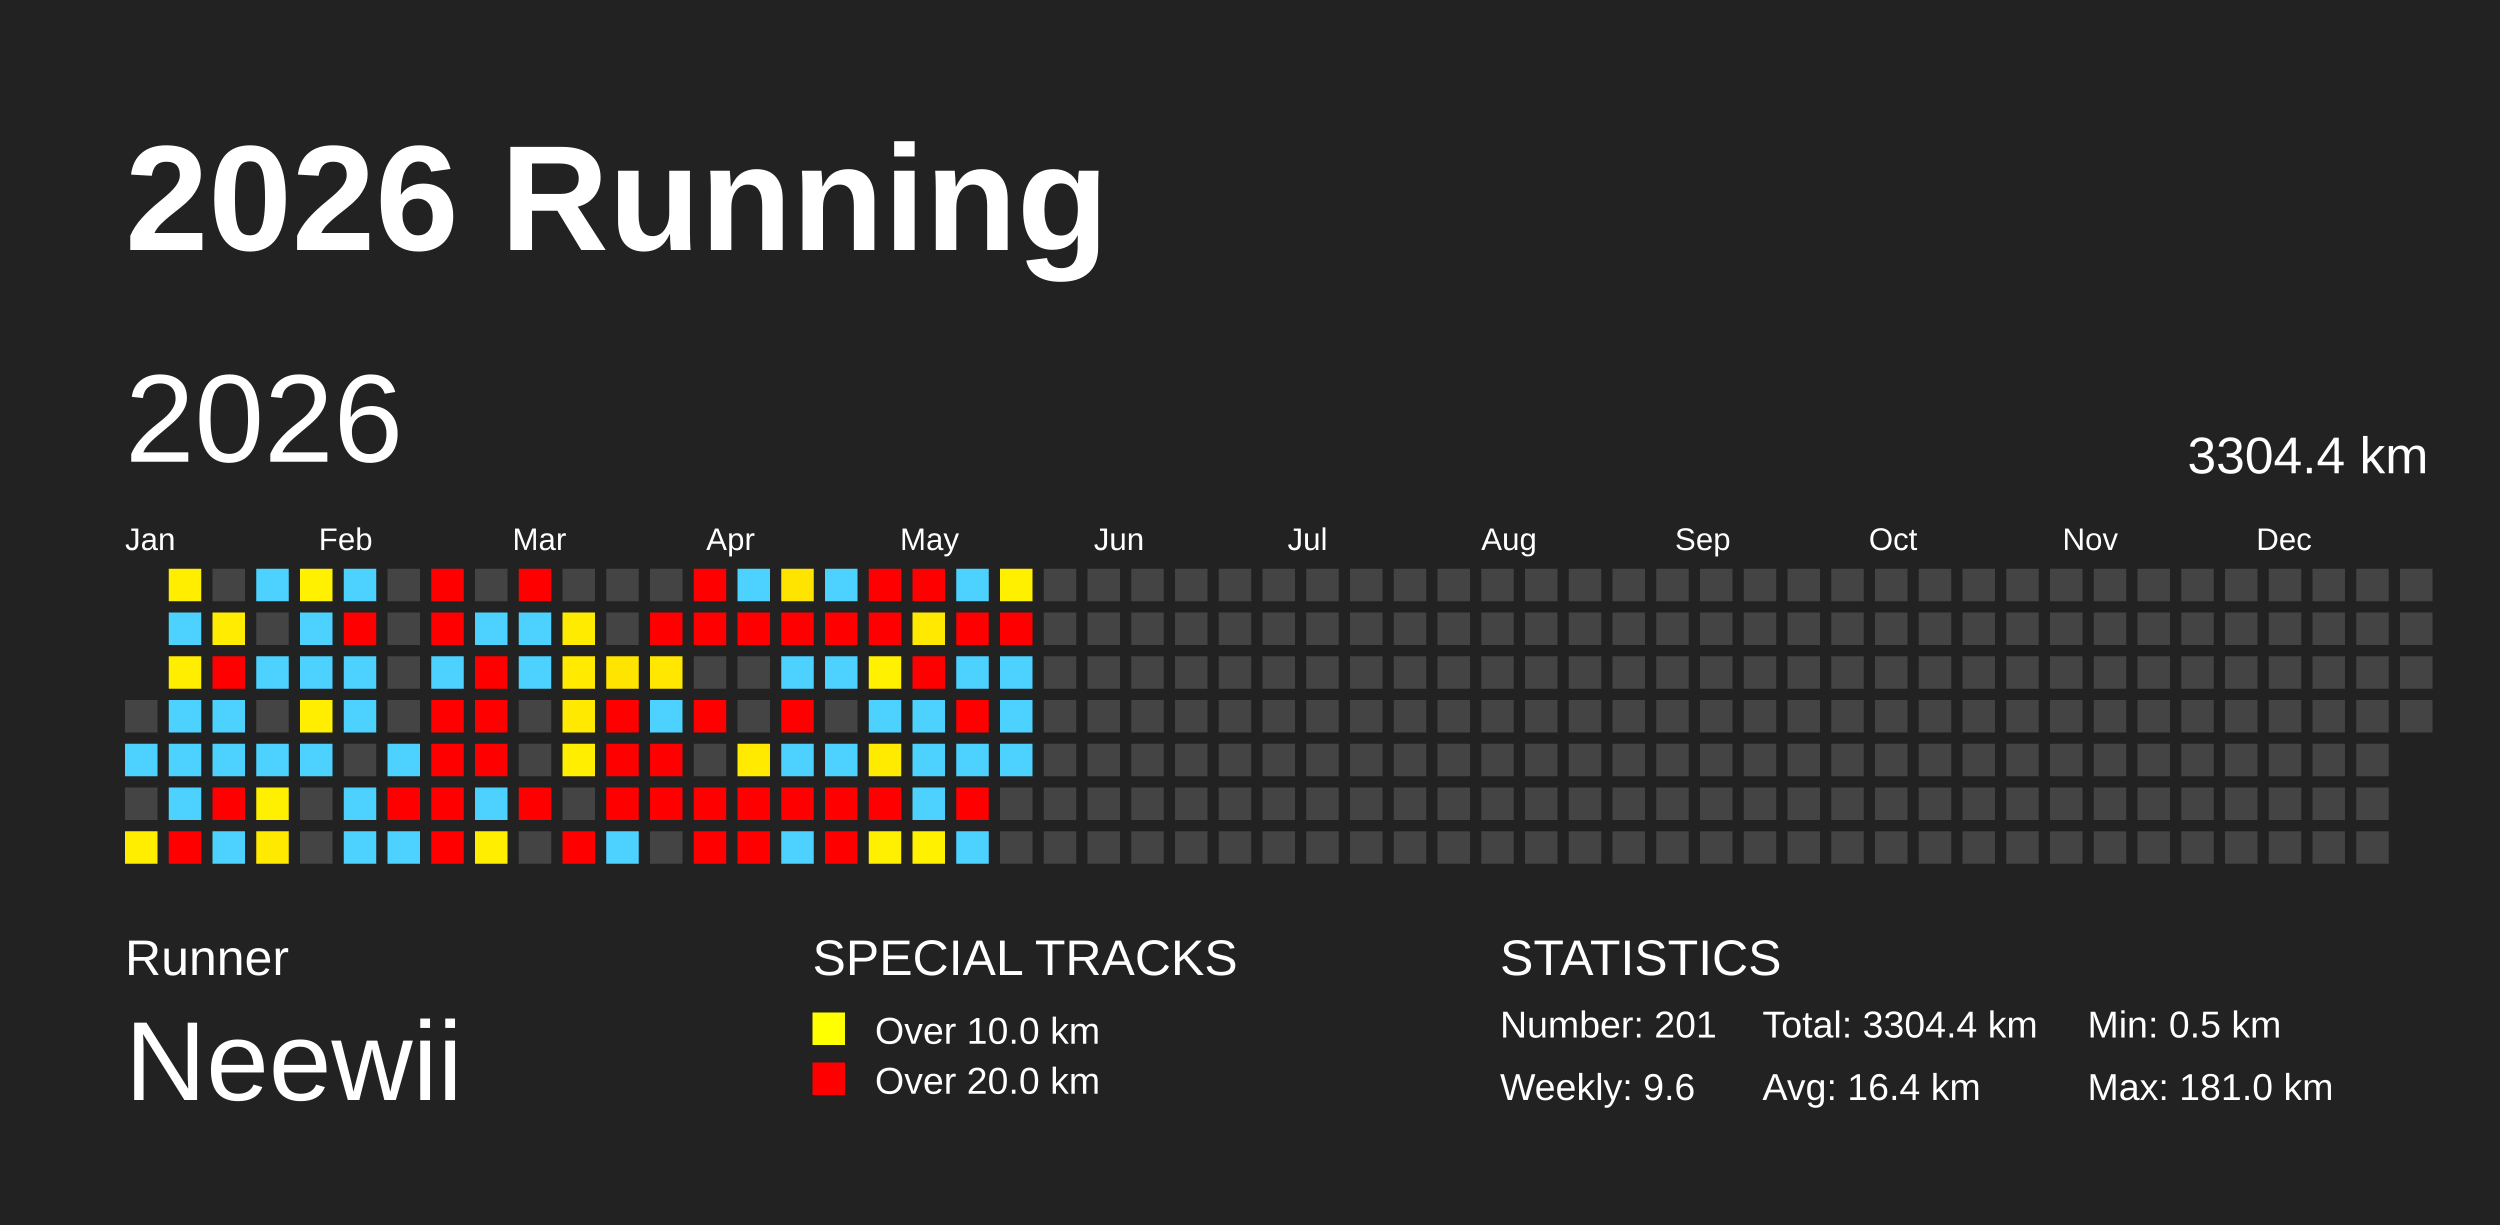
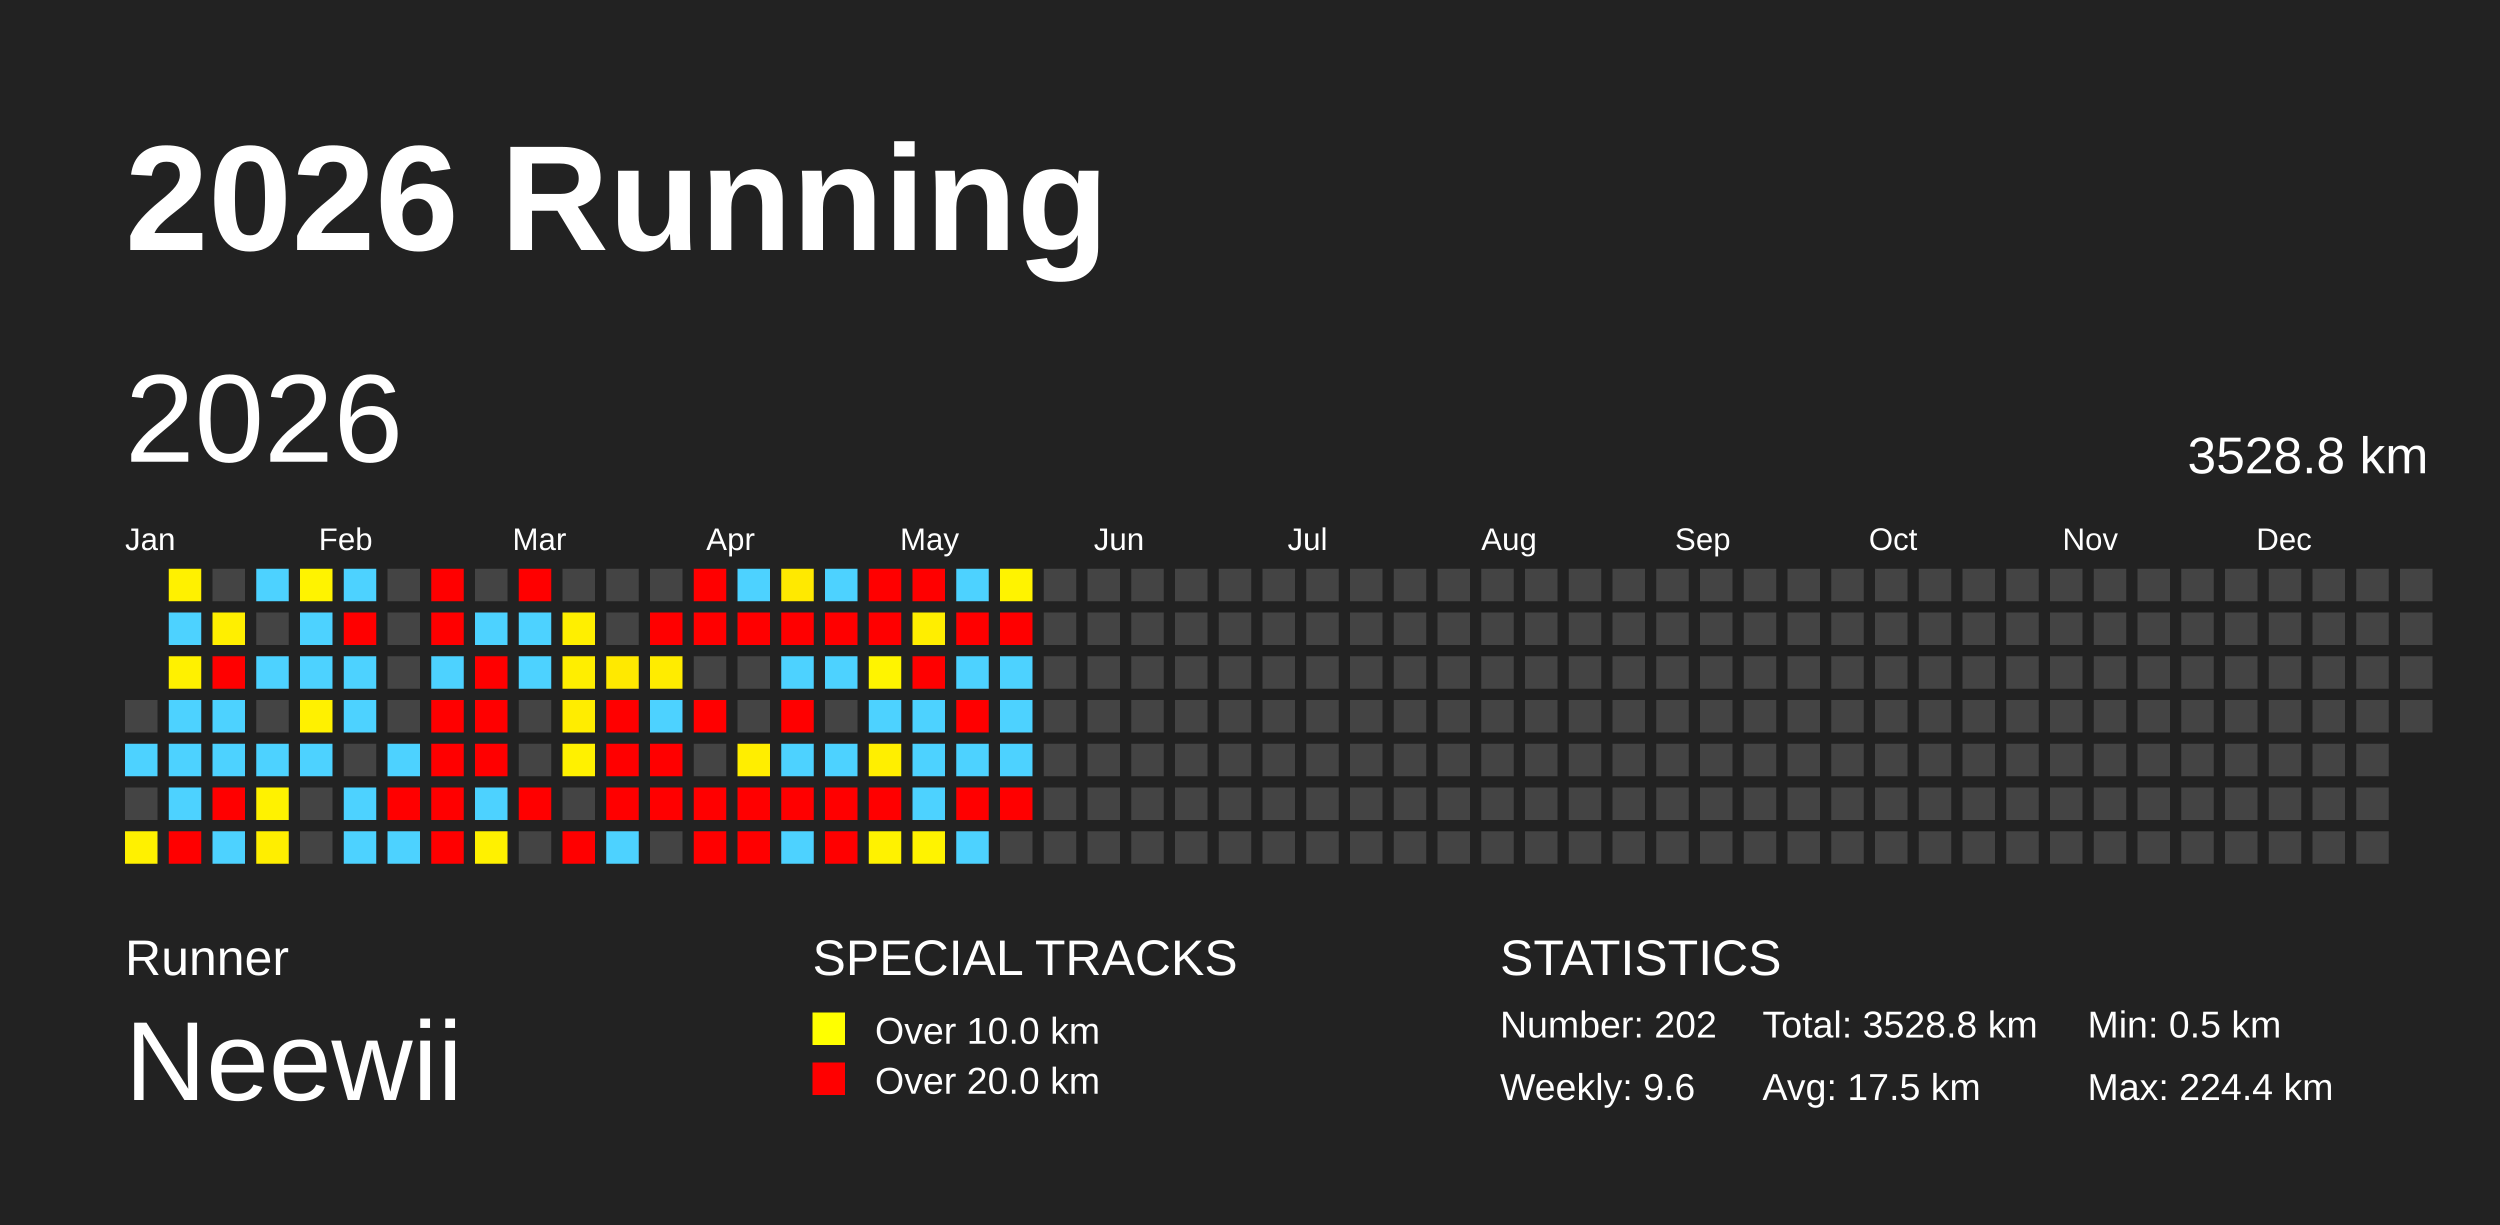
<svg xmlns="http://www.w3.org/2000/svg" baseProfile="full" height="98mm" version="1.1" viewBox="0,0,200,98" width="200mm">
  <defs />
  <rect fill="#222222" height="98" width="200" x="0" y="0" />
  <text fill="#FFFFFF" style="font-size:12px; font-family:Arial; font-weight:bold;" x="10" y="20">2026 Running</text>
  <text fill="#FFFFFF" style="font-size:4px; font-family:Arial" x="10" y="78">Runner</text>
  <text fill="#FFFFFF" style="font-size:9px; font-family:Arial" x="10" y="88">Neewii</text>
  <text fill="#FFFFFF" style="font-size:4px; font-family:Arial" x="65" y="78">SPECIAL TRACKS</text>
  <rect fill="yellow" height="2.6" width="2.6" x="65" y="81" />
  <text fill="#FFFFFF" style="font-size:3px; font-family:Arial" x="70" y="83.5">Over 10.0 km</text>
  <rect fill="red" height="2.6" width="2.6" x="65" y="85" />
  <text fill="#FFFFFF" style="font-size:3px; font-family:Arial" x="70" y="87.5">Over 20.0 km</text>
  <text fill="#FFFFFF" style="font-size:4px; font-family:Arial" x="120" y="78">STATISTICS</text>
-   <text fill="#FFFFFF" style="font-size:3px; font-family:Arial" x="120" y="83">Number: 201</text>
+   <text fill="#FFFFFF" style="font-size:3px; font-family:Arial" x="120" y="83">Number: 202</text>
  <text fill="#FFFFFF" style="font-size:3px; font-family:Arial" x="120" y="88">Weekly: 9.6</text>
-   <text fill="#FFFFFF" style="font-size:3px; font-family:Arial" x="141" y="83">Total: 3304.4 km</text>
-   <text fill="#FFFFFF" style="font-size:3px; font-family:Arial" x="141" y="88">Avg: 16.4 km</text>
+   <text fill="#FFFFFF" style="font-size:3px; font-family:Arial" x="141" y="83">Total: 3528.8 km</text>
+   <text fill="#FFFFFF" style="font-size:3px; font-family:Arial" x="141" y="88">Avg: 17.5 km</text>
  <text fill="#FFFFFF" style="font-size:3px; font-family:Arial" x="167" y="83">Min: 0.5 km</text>
-   <text fill="#FFFFFF" style="font-size:3px; font-family:Arial" x="167" y="88">Max: 181.0 km</text>
+   <text fill="#FFFFFF" style="font-size:3px; font-family:Arial" x="167" y="88">Max: 224.4 km</text>
  <text dominant-baseline="hanging" fill="#FFFFFF" style="font-size:10.0px; font-family:Arial;" x="10" y="30">2026</text>
-   <text dominant-baseline="hanging" fill="#FFFFFF" style="font-size:4.125px; font-family:Arial;" x="175" y="35">3304.4 km</text>
+   <text dominant-baseline="hanging" fill="#FFFFFF" style="font-size:4.125px; font-family:Arial;" x="175" y="35">3528.8 km</text>
  <text fill="#FFFFFF" style="font-size:2.5px; font-family:Arial" x="10.0" y="44">Jan</text>
  <text fill="#FFFFFF" style="font-size:2.5px; font-family:Arial" x="25.5" y="44">Feb</text>
  <text fill="#FFFFFF" style="font-size:2.5px; font-family:Arial" x="41.0" y="44">Mar</text>
  <text fill="#FFFFFF" style="font-size:2.5px; font-family:Arial" x="56.5" y="44">Apr</text>
  <text fill="#FFFFFF" style="font-size:2.5px; font-family:Arial" x="72.0" y="44">May</text>
  <text fill="#FFFFFF" style="font-size:2.5px; font-family:Arial" x="87.5" y="44">Jun</text>
  <text fill="#FFFFFF" style="font-size:2.5px; font-family:Arial" x="103.0" y="44">Jul</text>
  <text fill="#FFFFFF" style="font-size:2.5px; font-family:Arial" x="118.5" y="44">Aug</text>
  <text fill="#FFFFFF" style="font-size:2.5px; font-family:Arial" x="134.0" y="44">Sep</text>
  <text fill="#FFFFFF" style="font-size:2.5px; font-family:Arial" x="149.5" y="44">Oct</text>
  <text fill="#FFFFFF" style="font-size:2.5px; font-family:Arial" x="165.0" y="44">Nov</text>
  <text fill="#FFFFFF" style="font-size:2.5px; font-family:Arial" x="180.5" y="44">Dec</text>
  <rect fill="#444444" height="2.6" width="2.6" x="10.0" y="56.0" />
  <rect fill="#4dd2ff" height="2.6" width="2.6" x="10.0" y="59.5" />
  <rect fill="#444444" height="2.6" width="2.6" x="10.0" y="63.0" />
-   <rect fill="#ffee00" height="2.6" width="2.6" x="10.0" y="66.5" />
-   <rect fill="#ffee00" height="2.6" width="2.6" x="13.5" y="45.5" />
+   <rect fill="#fff100" height="2.6" width="2.6" x="10.0" y="66.5" />
+   <rect fill="#fff100" height="2.6" width="2.6" x="13.5" y="45.5" />
  <rect fill="#4dd2ff" height="2.6" width="2.6" x="13.5" y="49.0" />
-   <rect fill="#ffee00" height="2.6" width="2.6" x="13.5" y="52.5" />
+   <rect fill="#fff100" height="2.6" width="2.6" x="13.5" y="52.5" />
  <rect fill="#4dd2ff" height="2.6" width="2.6" x="13.5" y="56.0" />
  <rect fill="#4dd2ff" height="2.6" width="2.6" x="13.5" y="59.5" />
  <rect fill="#4dd2ff" height="2.6" width="2.6" x="13.5" y="63.0" />
  <rect fill="red" height="2.6" width="2.6" x="13.5" y="66.5" />
  <rect fill="#444444" height="2.6" width="2.6" x="17.0" y="45.5" />
-   <rect fill="#ffec00" height="2.6" width="2.6" x="17.0" y="49.0" />
+   <rect fill="#ffef00" height="2.6" width="2.6" x="17.0" y="49.0" />
  <rect fill="red" height="2.6" width="2.6" x="17.0" y="52.5" />
  <rect fill="#4dd2ff" height="2.6" width="2.6" x="17.0" y="56.0" />
  <rect fill="#4dd2ff" height="2.6" width="2.6" x="17.0" y="59.5" />
  <rect fill="red" height="2.6" width="2.6" x="17.0" y="63.0" />
  <rect fill="#4dd2ff" height="2.6" width="2.6" x="17.0" y="66.5" />
  <rect fill="#4dd2ff" height="2.6" width="2.6" x="20.5" y="45.5" />
  <rect fill="#444444" height="2.6" width="2.6" x="20.5" y="49.0" />
  <rect fill="#4dd2ff" height="2.6" width="2.6" x="20.5" y="52.5" />
  <rect fill="#444444" height="2.6" width="2.6" x="20.5" y="56.0" />
  <rect fill="#4dd2ff" height="2.6" width="2.6" x="20.5" y="59.5" />
-   <rect fill="#ffef00" height="2.6" width="2.6" x="20.5" y="63.0" />
-   <rect fill="#ffe900" height="2.6" width="2.6" x="20.5" y="66.5" />
-   <rect fill="#fff100" height="2.6" width="2.6" x="24.0" y="45.5" />
+   <rect fill="#fff200" height="2.6" width="2.6" x="20.5" y="63.0" />
+   <rect fill="#ffee00" height="2.6" width="2.6" x="20.5" y="66.5" />
+   <rect fill="#fff300" height="2.6" width="2.6" x="24.0" y="45.5" />
  <rect fill="#4dd2ff" height="2.6" width="2.6" x="24.0" y="49.0" />
  <rect fill="#4dd2ff" height="2.6" width="2.6" x="24.0" y="52.5" />
-   <rect fill="#ffee00" height="2.6" width="2.6" x="24.0" y="56.0" />
+   <rect fill="#fff100" height="2.6" width="2.6" x="24.0" y="56.0" />
  <rect fill="#4dd2ff" height="2.6" width="2.6" x="24.0" y="59.5" />
  <rect fill="#444444" height="2.6" width="2.6" x="24.0" y="63.0" />
  <rect fill="#444444" height="2.6" width="2.6" x="24.0" y="66.5" />
  <rect fill="#4dd2ff" height="2.6" width="2.6" x="27.5" y="45.5" />
  <rect fill="red" height="2.6" width="2.6" x="27.5" y="49.0" />
  <rect fill="#4dd2ff" height="2.6" width="2.6" x="27.5" y="52.5" />
  <rect fill="#4dd2ff" height="2.6" width="2.6" x="27.5" y="56.0" />
  <rect fill="#444444" height="2.6" width="2.6" x="27.5" y="59.5" />
  <rect fill="#4dd2ff" height="2.6" width="2.6" x="27.5" y="63.0" />
  <rect fill="#4dd2ff" height="2.6" width="2.6" x="27.5" y="66.5" />
  <rect fill="#444444" height="2.6" width="2.6" x="31.0" y="45.5" />
  <rect fill="#444444" height="2.6" width="2.6" x="31.0" y="49.0" />
  <rect fill="#444444" height="2.6" width="2.6" x="31.0" y="52.5" />
  <rect fill="#444444" height="2.6" width="2.6" x="31.0" y="56.0" />
  <rect fill="#4dd2ff" height="2.6" width="2.6" x="31.0" y="59.5" />
  <rect fill="red" height="2.6" width="2.6" x="31.0" y="63.0" />
  <rect fill="#4dd2ff" height="2.6" width="2.6" x="31.0" y="66.5" />
  <rect fill="red" height="2.6" width="2.6" x="34.5" y="45.5" />
  <rect fill="red" height="2.6" width="2.6" x="34.5" y="49.0" />
  <rect fill="#4dd2ff" height="2.6" width="2.6" x="34.5" y="52.5" />
  <rect fill="red" height="2.6" width="2.6" x="34.5" y="56.0" />
  <rect fill="red" height="2.6" width="2.6" x="34.5" y="59.5" />
  <rect fill="red" height="2.6" width="2.6" x="34.5" y="63.0" />
  <rect fill="red" height="2.6" width="2.6" x="34.5" y="66.5" />
  <rect fill="#444444" height="2.6" width="2.6" x="38.0" y="45.5" />
  <rect fill="#4dd2ff" height="2.6" width="2.6" x="38.0" y="49.0" />
  <rect fill="red" height="2.6" width="2.6" x="38.0" y="52.5" />
  <rect fill="red" height="2.6" width="2.6" x="38.0" y="56.0" />
  <rect fill="red" height="2.6" width="2.6" x="38.0" y="59.5" />
  <rect fill="#4dd2ff" height="2.6" width="2.6" x="38.0" y="63.0" />
-   <rect fill="#ffee00" height="2.6" width="2.6" x="38.0" y="66.5" />
+   <rect fill="#fff100" height="2.6" width="2.6" x="38.0" y="66.5" />
  <rect fill="red" height="2.6" width="2.6" x="41.5" y="45.5" />
  <rect fill="#4dd2ff" height="2.6" width="2.6" x="41.5" y="49.0" />
  <rect fill="#4dd2ff" height="2.6" width="2.6" x="41.5" y="52.5" />
  <rect fill="#444444" height="2.6" width="2.6" x="41.5" y="56.0" />
  <rect fill="#444444" height="2.6" width="2.6" x="41.5" y="59.5" />
  <rect fill="red" height="2.6" width="2.6" x="41.5" y="63.0" />
  <rect fill="#444444" height="2.6" width="2.6" x="41.5" y="66.5" />
  <rect fill="#444444" height="2.6" width="2.6" x="45.0" y="45.5" />
-   <rect fill="#ffeb00" height="2.6" width="2.6" x="45.0" y="49.0" />
-   <rect fill="#ffea00" height="2.6" width="2.6" x="45.0" y="52.5" />
-   <rect fill="#ffe900" height="2.6" width="2.6" x="45.0" y="56.0" />
-   <rect fill="#ffee00" height="2.6" width="2.6" x="45.0" y="59.5" />
+   <rect fill="#ffef00" height="2.6" width="2.6" x="45.0" y="49.0" />
+   <rect fill="#ffee00" height="2.6" width="2.6" x="45.0" y="52.5" />
+   <rect fill="#ffed00" height="2.6" width="2.6" x="45.0" y="56.0" />
+   <rect fill="#fff100" height="2.6" width="2.6" x="45.0" y="59.5" />
  <rect fill="#444444" height="2.6" width="2.6" x="45.0" y="63.0" />
  <rect fill="red" height="2.6" width="2.6" x="45.0" y="66.5" />
  <rect fill="#444444" height="2.6" width="2.6" x="48.5" y="45.5" />
  <rect fill="#444444" height="2.6" width="2.6" x="48.5" y="49.0" />
-   <rect fill="#ffe400" height="2.6" width="2.6" x="48.5" y="52.5" />
+   <rect fill="#ffe900" height="2.6" width="2.6" x="48.5" y="52.5" />
  <rect fill="red" height="2.6" width="2.6" x="48.5" y="56.0" />
  <rect fill="red" height="2.6" width="2.6" x="48.5" y="59.5" />
  <rect fill="red" height="2.6" width="2.6" x="48.5" y="63.0" />
  <rect fill="#4dd2ff" height="2.6" width="2.6" x="48.5" y="66.5" />
  <rect fill="#444444" height="2.6" width="2.6" x="52.0" y="45.5" />
  <rect fill="red" height="2.6" width="2.6" x="52.0" y="49.0" />
-   <rect fill="#ffe700" height="2.6" width="2.6" x="52.0" y="52.5" />
+   <rect fill="#ffec00" height="2.6" width="2.6" x="52.0" y="52.5" />
  <rect fill="#4dd2ff" height="2.6" width="2.6" x="52.0" y="56.0" />
  <rect fill="red" height="2.6" width="2.6" x="52.0" y="59.5" />
  <rect fill="red" height="2.6" width="2.6" x="52.0" y="63.0" />
  <rect fill="#444444" height="2.6" width="2.6" x="52.0" y="66.5" />
  <rect fill="red" height="2.6" width="2.6" x="55.5" y="45.5" />
  <rect fill="red" height="2.6" width="2.6" x="55.5" y="49.0" />
  <rect fill="#444444" height="2.6" width="2.6" x="55.5" y="52.5" />
  <rect fill="red" height="2.6" width="2.6" x="55.5" y="56.0" />
  <rect fill="#444444" height="2.6" width="2.6" x="55.5" y="59.5" />
  <rect fill="red" height="2.6" width="2.6" x="55.5" y="63.0" />
  <rect fill="red" height="2.6" width="2.6" x="55.5" y="66.5" />
  <rect fill="#4dd2ff" height="2.6" width="2.6" x="59.0" y="45.5" />
  <rect fill="red" height="2.6" width="2.6" x="59.0" y="49.0" />
  <rect fill="#444444" height="2.6" width="2.6" x="59.0" y="52.5" />
  <rect fill="#444444" height="2.6" width="2.6" x="59.0" y="56.0" />
-   <rect fill="#ffea00" height="2.6" width="2.6" x="59.0" y="59.5" />
+   <rect fill="#ffee00" height="2.6" width="2.6" x="59.0" y="59.5" />
  <rect fill="red" height="2.6" width="2.6" x="59.0" y="63.0" />
  <rect fill="red" height="2.6" width="2.6" x="59.0" y="66.5" />
-   <rect fill="#ffe400" height="2.6" width="2.6" x="62.5" y="45.5" />
+   <rect fill="#ffe900" height="2.6" width="2.6" x="62.5" y="45.5" />
  <rect fill="red" height="2.6" width="2.6" x="62.5" y="49.0" />
  <rect fill="#4dd2ff" height="2.6" width="2.6" x="62.5" y="52.5" />
  <rect fill="red" height="2.6" width="2.6" x="62.5" y="56.0" />
  <rect fill="#4dd2ff" height="2.6" width="2.6" x="62.5" y="59.5" />
  <rect fill="red" height="2.6" width="2.6" x="62.5" y="63.0" />
  <rect fill="#4dd2ff" height="2.6" width="2.6" x="62.5" y="66.5" />
  <rect fill="#4dd2ff" height="2.6" width="2.6" x="66.0" y="45.5" />
  <rect fill="red" height="2.6" width="2.6" x="66.0" y="49.0" />
  <rect fill="#4dd2ff" height="2.6" width="2.6" x="66.0" y="52.5" />
  <rect fill="#444444" height="2.6" width="2.6" x="66.0" y="56.0" />
  <rect fill="#4dd2ff" height="2.6" width="2.6" x="66.0" y="59.5" />
  <rect fill="red" height="2.6" width="2.6" x="66.0" y="63.0" />
  <rect fill="red" height="2.6" width="2.6" x="66.0" y="66.5" />
  <rect fill="red" height="2.6" width="2.6" x="69.5" y="45.5" />
  <rect fill="red" height="2.6" width="2.6" x="69.5" y="49.0" />
-   <rect fill="#fff100" height="2.6" width="2.6" x="69.5" y="52.5" />
+   <rect fill="#fff400" height="2.6" width="2.6" x="69.5" y="52.5" />
  <rect fill="#4dd2ff" height="2.6" width="2.6" x="69.5" y="56.0" />
-   <rect fill="#ffeb00" height="2.6" width="2.6" x="69.5" y="59.5" />
+   <rect fill="#ffef00" height="2.6" width="2.6" x="69.5" y="59.5" />
  <rect fill="red" height="2.6" width="2.6" x="69.5" y="63.0" />
-   <rect fill="#ffef00" height="2.6" width="2.6" x="69.5" y="66.5" />
+   <rect fill="#fff200" height="2.6" width="2.6" x="69.5" y="66.5" />
  <rect fill="red" height="2.6" width="2.6" x="73.0" y="45.5" />
-   <rect fill="#ffe900" height="2.6" width="2.6" x="73.0" y="49.0" />
+   <rect fill="#ffee00" height="2.6" width="2.6" x="73.0" y="49.0" />
  <rect fill="red" height="2.6" width="2.6" x="73.0" y="52.5" />
  <rect fill="#4dd2ff" height="2.6" width="2.6" x="73.0" y="56.0" />
  <rect fill="#4dd2ff" height="2.6" width="2.6" x="73.0" y="59.5" />
  <rect fill="#4dd2ff" height="2.6" width="2.6" x="73.0" y="63.0" />
-   <rect fill="#fff100" height="2.6" width="2.6" x="73.0" y="66.5" />
+   <rect fill="#fff300" height="2.6" width="2.6" x="73.0" y="66.5" />
  <rect fill="#4dd2ff" height="2.6" width="2.6" x="76.5" y="45.5" />
  <rect fill="red" height="2.6" width="2.6" x="76.5" y="49.0" />
  <rect fill="#4dd2ff" height="2.6" width="2.6" x="76.5" y="52.5" />
  <rect fill="red" height="2.6" width="2.6" x="76.5" y="56.0" />
  <rect fill="#4dd2ff" height="2.6" width="2.6" x="76.5" y="59.5" />
  <rect fill="red" height="2.6" width="2.6" x="76.5" y="63.0" />
  <rect fill="#4dd2ff" height="2.6" width="2.6" x="76.5" y="66.5" />
-   <rect fill="#fff000" height="2.6" width="2.6" x="80.0" y="45.5" />
+   <rect fill="#fff300" height="2.6" width="2.6" x="80.0" y="45.5" />
  <rect fill="red" height="2.6" width="2.6" x="80.0" y="49.0" />
  <rect fill="#4dd2ff" height="2.6" width="2.6" x="80.0" y="52.5" />
  <rect fill="#4dd2ff" height="2.6" width="2.6" x="80.0" y="56.0" />
  <rect fill="#4dd2ff" height="2.6" width="2.6" x="80.0" y="59.5" />
-   <rect fill="#444444" height="2.6" width="2.6" x="80.0" y="63.0" />
+   <rect fill="red" height="2.6" width="2.6" x="80.0" y="63.0" />
  <rect fill="#444444" height="2.6" width="2.6" x="80.0" y="66.5" />
  <rect fill="#444444" height="2.6" width="2.6" x="83.5" y="45.5" />
  <rect fill="#444444" height="2.6" width="2.6" x="83.5" y="49.0" />
  <rect fill="#444444" height="2.6" width="2.6" x="83.5" y="52.5" />
  <rect fill="#444444" height="2.6" width="2.6" x="83.5" y="56.0" />
  <rect fill="#444444" height="2.6" width="2.6" x="83.5" y="59.5" />
  <rect fill="#444444" height="2.6" width="2.6" x="83.5" y="63.0" />
  <rect fill="#444444" height="2.6" width="2.6" x="83.5" y="66.5" />
  <rect fill="#444444" height="2.6" width="2.6" x="87.0" y="45.5" />
  <rect fill="#444444" height="2.6" width="2.6" x="87.0" y="49.0" />
  <rect fill="#444444" height="2.6" width="2.6" x="87.0" y="52.5" />
  <rect fill="#444444" height="2.6" width="2.6" x="87.0" y="56.0" />
  <rect fill="#444444" height="2.6" width="2.6" x="87.0" y="59.5" />
  <rect fill="#444444" height="2.6" width="2.6" x="87.0" y="63.0" />
  <rect fill="#444444" height="2.6" width="2.6" x="87.0" y="66.5" />
  <rect fill="#444444" height="2.6" width="2.6" x="90.5" y="45.5" />
  <rect fill="#444444" height="2.6" width="2.6" x="90.5" y="49.0" />
  <rect fill="#444444" height="2.6" width="2.6" x="90.5" y="52.5" />
  <rect fill="#444444" height="2.6" width="2.6" x="90.5" y="56.0" />
  <rect fill="#444444" height="2.6" width="2.6" x="90.5" y="59.5" />
  <rect fill="#444444" height="2.6" width="2.6" x="90.5" y="63.0" />
  <rect fill="#444444" height="2.6" width="2.6" x="90.5" y="66.5" />
  <rect fill="#444444" height="2.6" width="2.6" x="94.0" y="45.5" />
  <rect fill="#444444" height="2.6" width="2.6" x="94.0" y="49.0" />
  <rect fill="#444444" height="2.6" width="2.6" x="94.0" y="52.5" />
  <rect fill="#444444" height="2.6" width="2.6" x="94.0" y="56.0" />
  <rect fill="#444444" height="2.6" width="2.6" x="94.0" y="59.5" />
  <rect fill="#444444" height="2.6" width="2.6" x="94.0" y="63.0" />
  <rect fill="#444444" height="2.6" width="2.6" x="94.0" y="66.5" />
  <rect fill="#444444" height="2.6" width="2.6" x="97.5" y="45.5" />
  <rect fill="#444444" height="2.6" width="2.6" x="97.5" y="49.0" />
  <rect fill="#444444" height="2.6" width="2.6" x="97.5" y="52.5" />
  <rect fill="#444444" height="2.6" width="2.6" x="97.5" y="56.0" />
  <rect fill="#444444" height="2.6" width="2.6" x="97.5" y="59.5" />
  <rect fill="#444444" height="2.6" width="2.6" x="97.5" y="63.0" />
  <rect fill="#444444" height="2.6" width="2.6" x="97.5" y="66.5" />
  <rect fill="#444444" height="2.6" width="2.6" x="101.0" y="45.5" />
  <rect fill="#444444" height="2.6" width="2.6" x="101.0" y="49.0" />
  <rect fill="#444444" height="2.6" width="2.6" x="101.0" y="52.5" />
  <rect fill="#444444" height="2.6" width="2.6" x="101.0" y="56.0" />
  <rect fill="#444444" height="2.6" width="2.6" x="101.0" y="59.5" />
  <rect fill="#444444" height="2.6" width="2.6" x="101.0" y="63.0" />
  <rect fill="#444444" height="2.6" width="2.6" x="101.0" y="66.5" />
  <rect fill="#444444" height="2.6" width="2.6" x="104.5" y="45.5" />
  <rect fill="#444444" height="2.6" width="2.6" x="104.5" y="49.0" />
  <rect fill="#444444" height="2.6" width="2.6" x="104.5" y="52.5" />
  <rect fill="#444444" height="2.6" width="2.6" x="104.5" y="56.0" />
  <rect fill="#444444" height="2.6" width="2.6" x="104.5" y="59.5" />
  <rect fill="#444444" height="2.6" width="2.6" x="104.5" y="63.0" />
  <rect fill="#444444" height="2.6" width="2.6" x="104.5" y="66.5" />
  <rect fill="#444444" height="2.6" width="2.6" x="108.0" y="45.5" />
  <rect fill="#444444" height="2.6" width="2.6" x="108.0" y="49.0" />
  <rect fill="#444444" height="2.6" width="2.6" x="108.0" y="52.5" />
  <rect fill="#444444" height="2.6" width="2.6" x="108.0" y="56.0" />
  <rect fill="#444444" height="2.6" width="2.6" x="108.0" y="59.5" />
  <rect fill="#444444" height="2.6" width="2.6" x="108.0" y="63.0" />
  <rect fill="#444444" height="2.6" width="2.6" x="108.0" y="66.5" />
  <rect fill="#444444" height="2.6" width="2.6" x="111.5" y="45.5" />
  <rect fill="#444444" height="2.6" width="2.6" x="111.5" y="49.0" />
  <rect fill="#444444" height="2.6" width="2.6" x="111.5" y="52.5" />
  <rect fill="#444444" height="2.6" width="2.6" x="111.5" y="56.0" />
  <rect fill="#444444" height="2.6" width="2.6" x="111.5" y="59.5" />
  <rect fill="#444444" height="2.6" width="2.6" x="111.5" y="63.0" />
  <rect fill="#444444" height="2.6" width="2.6" x="111.5" y="66.5" />
  <rect fill="#444444" height="2.6" width="2.6" x="115.0" y="45.5" />
  <rect fill="#444444" height="2.6" width="2.6" x="115.0" y="49.0" />
  <rect fill="#444444" height="2.6" width="2.6" x="115.0" y="52.5" />
  <rect fill="#444444" height="2.6" width="2.6" x="115.0" y="56.0" />
  <rect fill="#444444" height="2.6" width="2.6" x="115.0" y="59.5" />
  <rect fill="#444444" height="2.6" width="2.6" x="115.0" y="63.0" />
  <rect fill="#444444" height="2.6" width="2.6" x="115.0" y="66.5" />
  <rect fill="#444444" height="2.6" width="2.6" x="118.5" y="45.5" />
  <rect fill="#444444" height="2.6" width="2.6" x="118.5" y="49.0" />
  <rect fill="#444444" height="2.6" width="2.6" x="118.5" y="52.5" />
  <rect fill="#444444" height="2.6" width="2.6" x="118.5" y="56.0" />
  <rect fill="#444444" height="2.6" width="2.6" x="118.5" y="59.5" />
  <rect fill="#444444" height="2.6" width="2.6" x="118.5" y="63.0" />
  <rect fill="#444444" height="2.6" width="2.6" x="118.5" y="66.5" />
  <rect fill="#444444" height="2.6" width="2.6" x="122.0" y="45.5" />
  <rect fill="#444444" height="2.6" width="2.6" x="122.0" y="49.0" />
  <rect fill="#444444" height="2.6" width="2.6" x="122.0" y="52.5" />
  <rect fill="#444444" height="2.6" width="2.6" x="122.0" y="56.0" />
  <rect fill="#444444" height="2.6" width="2.6" x="122.0" y="59.5" />
  <rect fill="#444444" height="2.6" width="2.6" x="122.0" y="63.0" />
  <rect fill="#444444" height="2.6" width="2.6" x="122.0" y="66.5" />
  <rect fill="#444444" height="2.6" width="2.6" x="125.5" y="45.5" />
  <rect fill="#444444" height="2.6" width="2.6" x="125.5" y="49.0" />
  <rect fill="#444444" height="2.6" width="2.6" x="125.5" y="52.5" />
  <rect fill="#444444" height="2.6" width="2.6" x="125.5" y="56.0" />
  <rect fill="#444444" height="2.6" width="2.6" x="125.5" y="59.5" />
  <rect fill="#444444" height="2.6" width="2.6" x="125.5" y="63.0" />
  <rect fill="#444444" height="2.6" width="2.6" x="125.5" y="66.5" />
  <rect fill="#444444" height="2.6" width="2.6" x="129.0" y="45.5" />
  <rect fill="#444444" height="2.6" width="2.6" x="129.0" y="49.0" />
  <rect fill="#444444" height="2.6" width="2.6" x="129.0" y="52.5" />
  <rect fill="#444444" height="2.6" width="2.6" x="129.0" y="56.0" />
  <rect fill="#444444" height="2.6" width="2.6" x="129.0" y="59.5" />
  <rect fill="#444444" height="2.6" width="2.6" x="129.0" y="63.0" />
  <rect fill="#444444" height="2.6" width="2.6" x="129.0" y="66.5" />
  <rect fill="#444444" height="2.6" width="2.6" x="132.5" y="45.5" />
  <rect fill="#444444" height="2.6" width="2.6" x="132.5" y="49.0" />
  <rect fill="#444444" height="2.6" width="2.6" x="132.5" y="52.5" />
  <rect fill="#444444" height="2.6" width="2.6" x="132.5" y="56.0" />
  <rect fill="#444444" height="2.6" width="2.6" x="132.5" y="59.5" />
  <rect fill="#444444" height="2.6" width="2.6" x="132.5" y="63.0" />
  <rect fill="#444444" height="2.6" width="2.6" x="132.5" y="66.5" />
  <rect fill="#444444" height="2.6" width="2.6" x="136.0" y="45.5" />
  <rect fill="#444444" height="2.6" width="2.6" x="136.0" y="49.0" />
  <rect fill="#444444" height="2.6" width="2.6" x="136.0" y="52.5" />
  <rect fill="#444444" height="2.6" width="2.6" x="136.0" y="56.0" />
  <rect fill="#444444" height="2.6" width="2.6" x="136.0" y="59.5" />
  <rect fill="#444444" height="2.6" width="2.6" x="136.0" y="63.0" />
  <rect fill="#444444" height="2.6" width="2.6" x="136.0" y="66.5" />
  <rect fill="#444444" height="2.6" width="2.6" x="139.5" y="45.5" />
  <rect fill="#444444" height="2.6" width="2.6" x="139.5" y="49.0" />
  <rect fill="#444444" height="2.6" width="2.6" x="139.5" y="52.5" />
  <rect fill="#444444" height="2.6" width="2.6" x="139.5" y="56.0" />
  <rect fill="#444444" height="2.6" width="2.6" x="139.5" y="59.5" />
  <rect fill="#444444" height="2.6" width="2.6" x="139.5" y="63.0" />
  <rect fill="#444444" height="2.6" width="2.6" x="139.5" y="66.5" />
  <rect fill="#444444" height="2.6" width="2.6" x="143.0" y="45.5" />
  <rect fill="#444444" height="2.6" width="2.6" x="143.0" y="49.0" />
  <rect fill="#444444" height="2.6" width="2.6" x="143.0" y="52.5" />
  <rect fill="#444444" height="2.6" width="2.6" x="143.0" y="56.0" />
  <rect fill="#444444" height="2.6" width="2.6" x="143.0" y="59.5" />
  <rect fill="#444444" height="2.6" width="2.6" x="143.0" y="63.0" />
  <rect fill="#444444" height="2.6" width="2.6" x="143.0" y="66.5" />
  <rect fill="#444444" height="2.6" width="2.6" x="146.5" y="45.5" />
  <rect fill="#444444" height="2.6" width="2.6" x="146.5" y="49.0" />
  <rect fill="#444444" height="2.6" width="2.6" x="146.5" y="52.5" />
  <rect fill="#444444" height="2.6" width="2.6" x="146.5" y="56.0" />
  <rect fill="#444444" height="2.6" width="2.6" x="146.5" y="59.5" />
  <rect fill="#444444" height="2.6" width="2.6" x="146.5" y="63.0" />
  <rect fill="#444444" height="2.6" width="2.6" x="146.5" y="66.5" />
  <rect fill="#444444" height="2.6" width="2.6" x="150.0" y="45.5" />
  <rect fill="#444444" height="2.6" width="2.6" x="150.0" y="49.0" />
  <rect fill="#444444" height="2.6" width="2.6" x="150.0" y="52.5" />
  <rect fill="#444444" height="2.6" width="2.6" x="150.0" y="56.0" />
  <rect fill="#444444" height="2.6" width="2.6" x="150.0" y="59.5" />
  <rect fill="#444444" height="2.6" width="2.6" x="150.0" y="63.0" />
  <rect fill="#444444" height="2.6" width="2.6" x="150.0" y="66.5" />
  <rect fill="#444444" height="2.6" width="2.6" x="153.5" y="45.5" />
  <rect fill="#444444" height="2.6" width="2.6" x="153.5" y="49.0" />
  <rect fill="#444444" height="2.6" width="2.6" x="153.5" y="52.5" />
  <rect fill="#444444" height="2.6" width="2.6" x="153.5" y="56.0" />
  <rect fill="#444444" height="2.6" width="2.6" x="153.5" y="59.5" />
  <rect fill="#444444" height="2.6" width="2.6" x="153.5" y="63.0" />
  <rect fill="#444444" height="2.6" width="2.6" x="153.5" y="66.5" />
  <rect fill="#444444" height="2.6" width="2.6" x="157.0" y="45.5" />
  <rect fill="#444444" height="2.6" width="2.6" x="157.0" y="49.0" />
  <rect fill="#444444" height="2.6" width="2.6" x="157.0" y="52.5" />
  <rect fill="#444444" height="2.6" width="2.6" x="157.0" y="56.0" />
  <rect fill="#444444" height="2.6" width="2.6" x="157.0" y="59.5" />
  <rect fill="#444444" height="2.6" width="2.6" x="157.0" y="63.0" />
  <rect fill="#444444" height="2.6" width="2.6" x="157.0" y="66.5" />
  <rect fill="#444444" height="2.6" width="2.6" x="160.5" y="45.5" />
  <rect fill="#444444" height="2.6" width="2.6" x="160.5" y="49.0" />
  <rect fill="#444444" height="2.6" width="2.6" x="160.5" y="52.5" />
  <rect fill="#444444" height="2.6" width="2.6" x="160.5" y="56.0" />
  <rect fill="#444444" height="2.6" width="2.6" x="160.5" y="59.5" />
  <rect fill="#444444" height="2.6" width="2.6" x="160.5" y="63.0" />
  <rect fill="#444444" height="2.6" width="2.6" x="160.5" y="66.5" />
  <rect fill="#444444" height="2.6" width="2.6" x="164.0" y="45.5" />
  <rect fill="#444444" height="2.6" width="2.6" x="164.0" y="49.0" />
  <rect fill="#444444" height="2.6" width="2.6" x="164.0" y="52.5" />
  <rect fill="#444444" height="2.6" width="2.6" x="164.0" y="56.0" />
  <rect fill="#444444" height="2.6" width="2.6" x="164.0" y="59.5" />
  <rect fill="#444444" height="2.6" width="2.6" x="164.0" y="63.0" />
  <rect fill="#444444" height="2.6" width="2.6" x="164.0" y="66.5" />
  <rect fill="#444444" height="2.6" width="2.6" x="167.5" y="45.5" />
  <rect fill="#444444" height="2.6" width="2.6" x="167.5" y="49.0" />
  <rect fill="#444444" height="2.6" width="2.6" x="167.5" y="52.5" />
  <rect fill="#444444" height="2.6" width="2.6" x="167.5" y="56.0" />
  <rect fill="#444444" height="2.6" width="2.6" x="167.5" y="59.5" />
  <rect fill="#444444" height="2.6" width="2.6" x="167.5" y="63.0" />
  <rect fill="#444444" height="2.6" width="2.6" x="167.5" y="66.5" />
  <rect fill="#444444" height="2.6" width="2.6" x="171.0" y="45.5" />
  <rect fill="#444444" height="2.6" width="2.6" x="171.0" y="49.0" />
  <rect fill="#444444" height="2.6" width="2.6" x="171.0" y="52.5" />
  <rect fill="#444444" height="2.6" width="2.6" x="171.0" y="56.0" />
  <rect fill="#444444" height="2.6" width="2.6" x="171.0" y="59.5" />
  <rect fill="#444444" height="2.6" width="2.6" x="171.0" y="63.0" />
  <rect fill="#444444" height="2.6" width="2.6" x="171.0" y="66.5" />
  <rect fill="#444444" height="2.6" width="2.6" x="174.5" y="45.5" />
  <rect fill="#444444" height="2.6" width="2.6" x="174.5" y="49.0" />
  <rect fill="#444444" height="2.6" width="2.6" x="174.5" y="52.5" />
  <rect fill="#444444" height="2.6" width="2.6" x="174.5" y="56.0" />
  <rect fill="#444444" height="2.6" width="2.6" x="174.5" y="59.5" />
  <rect fill="#444444" height="2.6" width="2.6" x="174.5" y="63.0" />
  <rect fill="#444444" height="2.6" width="2.6" x="174.5" y="66.5" />
  <rect fill="#444444" height="2.6" width="2.6" x="178.0" y="45.5" />
  <rect fill="#444444" height="2.6" width="2.6" x="178.0" y="49.0" />
  <rect fill="#444444" height="2.6" width="2.6" x="178.0" y="52.5" />
  <rect fill="#444444" height="2.6" width="2.6" x="178.0" y="56.0" />
  <rect fill="#444444" height="2.6" width="2.6" x="178.0" y="59.5" />
  <rect fill="#444444" height="2.6" width="2.6" x="178.0" y="63.0" />
  <rect fill="#444444" height="2.6" width="2.6" x="178.0" y="66.5" />
  <rect fill="#444444" height="2.6" width="2.6" x="181.5" y="45.5" />
  <rect fill="#444444" height="2.6" width="2.6" x="181.5" y="49.0" />
  <rect fill="#444444" height="2.6" width="2.6" x="181.5" y="52.5" />
  <rect fill="#444444" height="2.6" width="2.6" x="181.5" y="56.0" />
  <rect fill="#444444" height="2.6" width="2.6" x="181.5" y="59.5" />
  <rect fill="#444444" height="2.6" width="2.6" x="181.5" y="63.0" />
  <rect fill="#444444" height="2.6" width="2.6" x="181.5" y="66.5" />
  <rect fill="#444444" height="2.6" width="2.6" x="185.0" y="45.5" />
  <rect fill="#444444" height="2.6" width="2.6" x="185.0" y="49.0" />
  <rect fill="#444444" height="2.6" width="2.6" x="185.0" y="52.5" />
  <rect fill="#444444" height="2.6" width="2.6" x="185.0" y="56.0" />
  <rect fill="#444444" height="2.6" width="2.6" x="185.0" y="59.5" />
  <rect fill="#444444" height="2.6" width="2.6" x="185.0" y="63.0" />
  <rect fill="#444444" height="2.6" width="2.6" x="185.0" y="66.5" />
  <rect fill="#444444" height="2.6" width="2.6" x="188.5" y="45.5" />
  <rect fill="#444444" height="2.6" width="2.6" x="188.5" y="49.0" />
  <rect fill="#444444" height="2.6" width="2.6" x="188.5" y="52.5" />
  <rect fill="#444444" height="2.6" width="2.6" x="188.5" y="56.0" />
  <rect fill="#444444" height="2.6" width="2.6" x="188.5" y="59.5" />
  <rect fill="#444444" height="2.6" width="2.6" x="188.5" y="63.0" />
  <rect fill="#444444" height="2.6" width="2.6" x="188.5" y="66.5" />
  <rect fill="#444444" height="2.6" width="2.6" x="192.0" y="45.5" />
  <rect fill="#444444" height="2.6" width="2.6" x="192.0" y="49.0" />
  <rect fill="#444444" height="2.6" width="2.6" x="192.0" y="52.5" />
  <rect fill="#444444" height="2.6" width="2.6" x="192.0" y="56.0" />
</svg>
